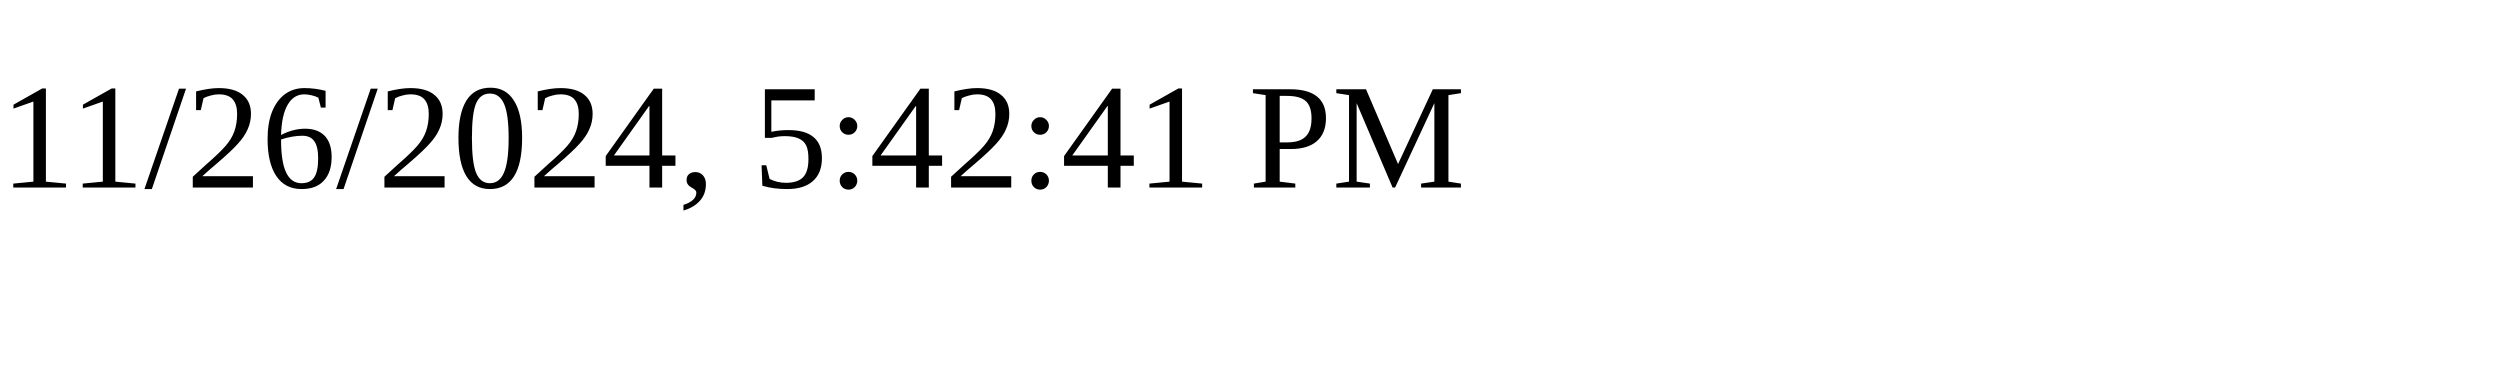
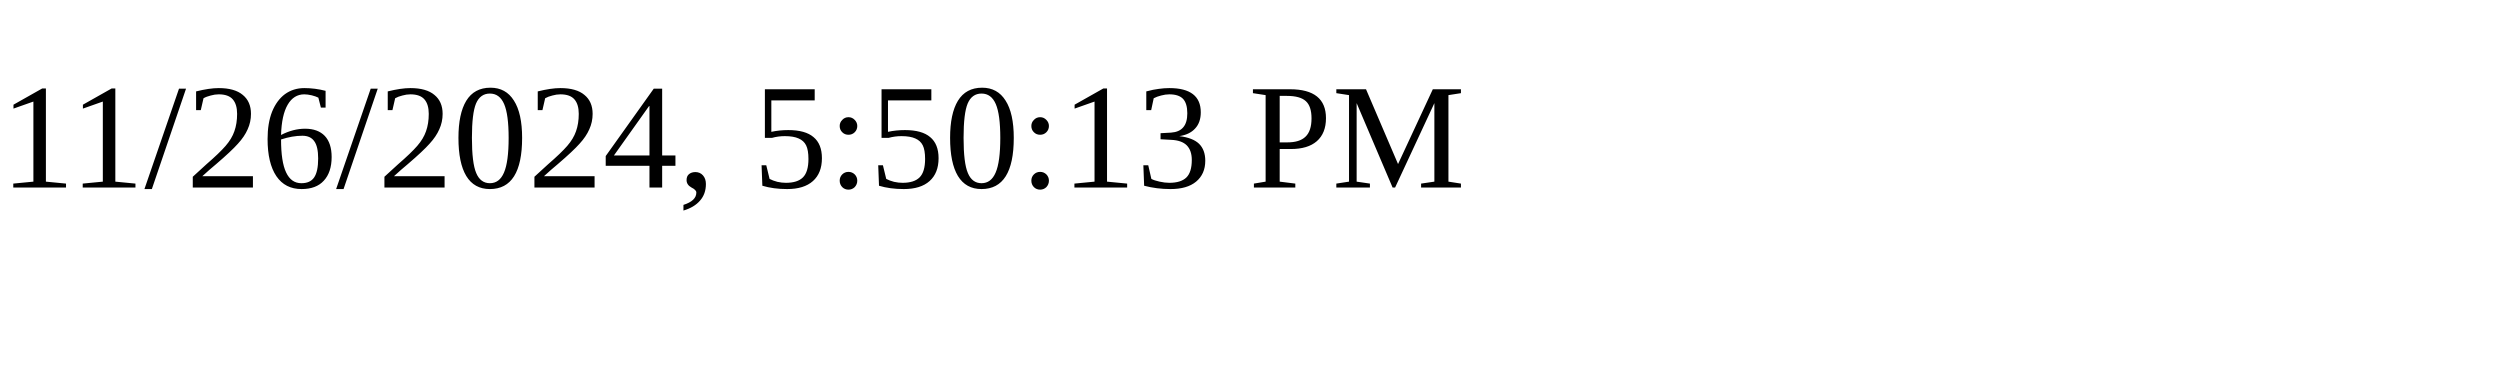
<svg xmlns="http://www.w3.org/2000/svg" height="30" width="200">
-   <text x="0" y="15">11/26/2024, 5:42:41 PM</text>
+   <text x="0" y="15">11/26/2024, 5:50:13 PM</text>
</svg>
